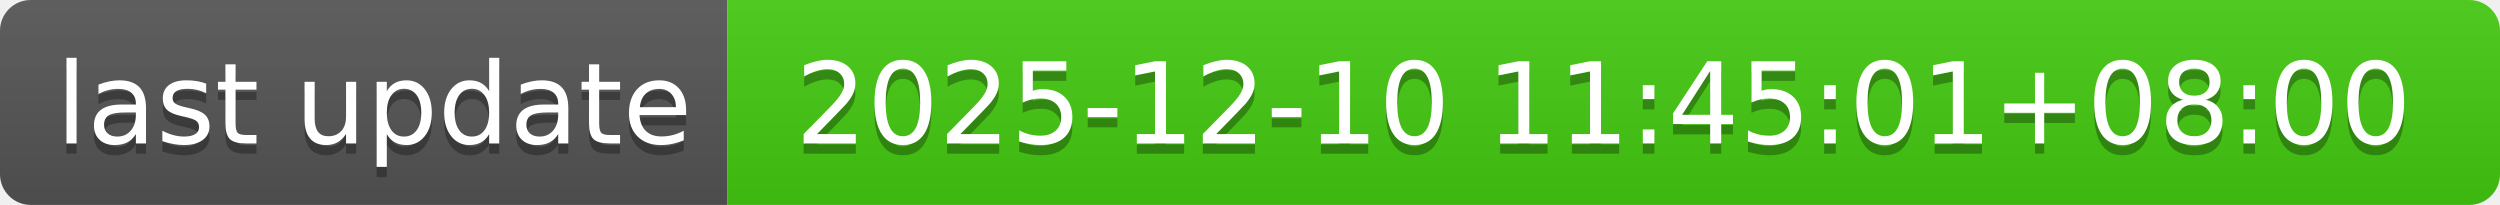
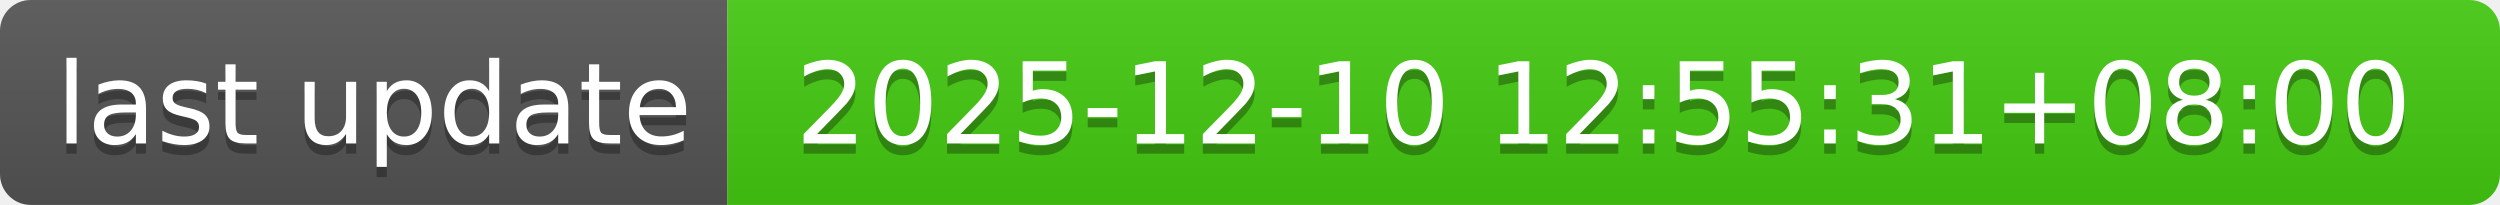
- <svg xmlns="http://www.w3.org/2000/svg" width="244" height="20" role="img" aria-label="last update: 2025-12-10 11:45:01+08:00">
+ <svg xmlns="http://www.w3.org/2000/svg" width="244" height="20" role="img" aria-label="last update: 2025-12-10 12:55:31+08:00">
  <linearGradient id="s" x2="0" y2="100%">
    <stop offset="0" stop-color="#bbb" stop-opacity=".1" />
    <stop offset="1" stop-opacity=".1" />
  </linearGradient>
  <clipPath id="r">
    <rect width="244" height="20" rx="3" fill="#fff" />
  </clipPath>
  <g clip-path="url(#r)">
    <rect width="71" height="20" fill="#555" />
    <rect x="71" width="173" height="20" fill="#4c1" />
    <rect width="244" height="20" fill="url(#s)" />
  </g>
  <g fill="#fff" text-anchor="middle" font-family="Verdana,Geneva,DejaVu Sans,sans-serif" text-rendering="geometricPrecision" font-size="110">
    <text aria-hidden="true" x="365" y="150" fill="#010101" fill-opacity=".3" transform="scale(.1)" textLength="610">last update</text>
    <text x="365" y="140" transform="scale(.1)" fill="#fff" textLength="610">last update</text>
-     <text aria-hidden="true" x="1565" y="150" fill="#010101" fill-opacity=".3" transform="scale(.1)" textLength="1630">2025-12-10 11:45:01+08:00</text>
-     <text x="1565" y="140" transform="scale(.1)" fill="#fff" textLength="1630">2025-12-10 11:45:01+08:00</text>
+     <text aria-hidden="true" x="1565" y="150" fill="#010101" fill-opacity=".3" transform="scale(.1)" textLength="1630">2025-12-10 12:55:31+08:00</text>
+     <text x="1565" y="140" transform="scale(.1)" fill="#fff" textLength="1630">2025-12-10 12:55:31+08:00</text>
  </g>
</svg>
